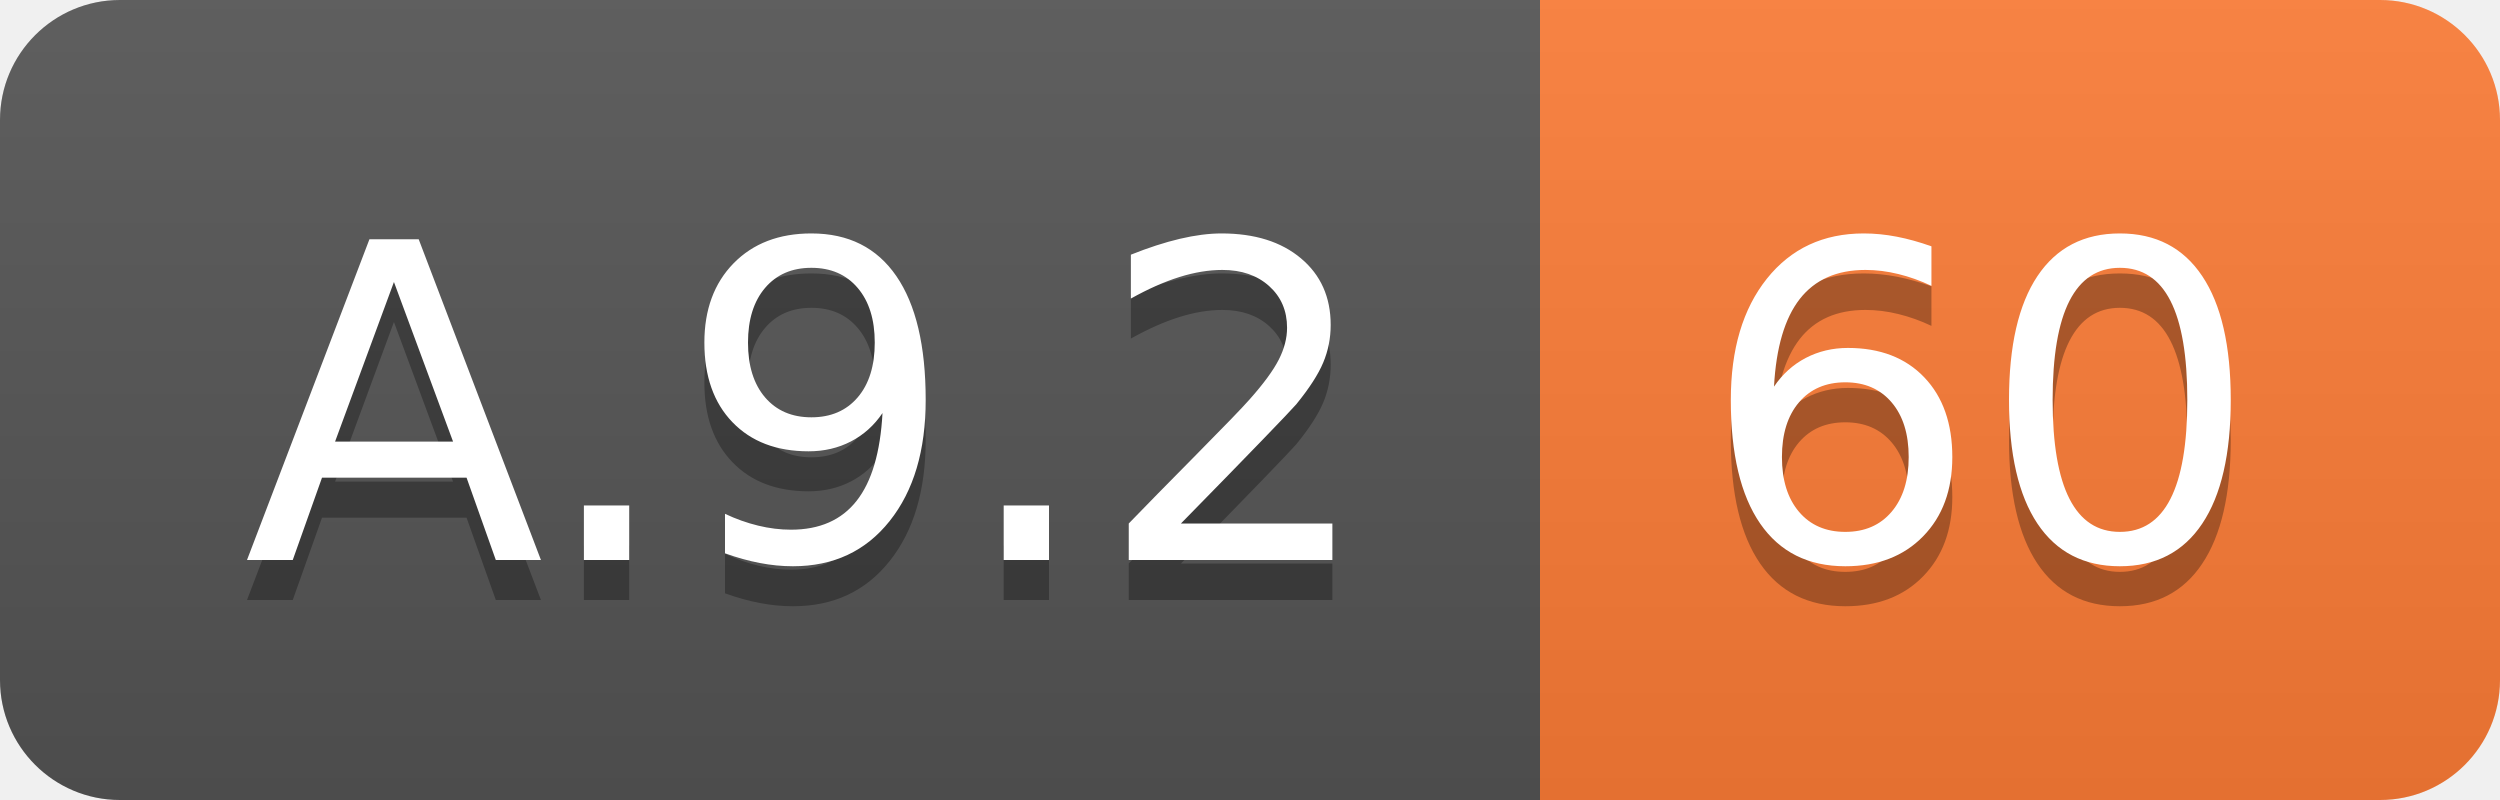
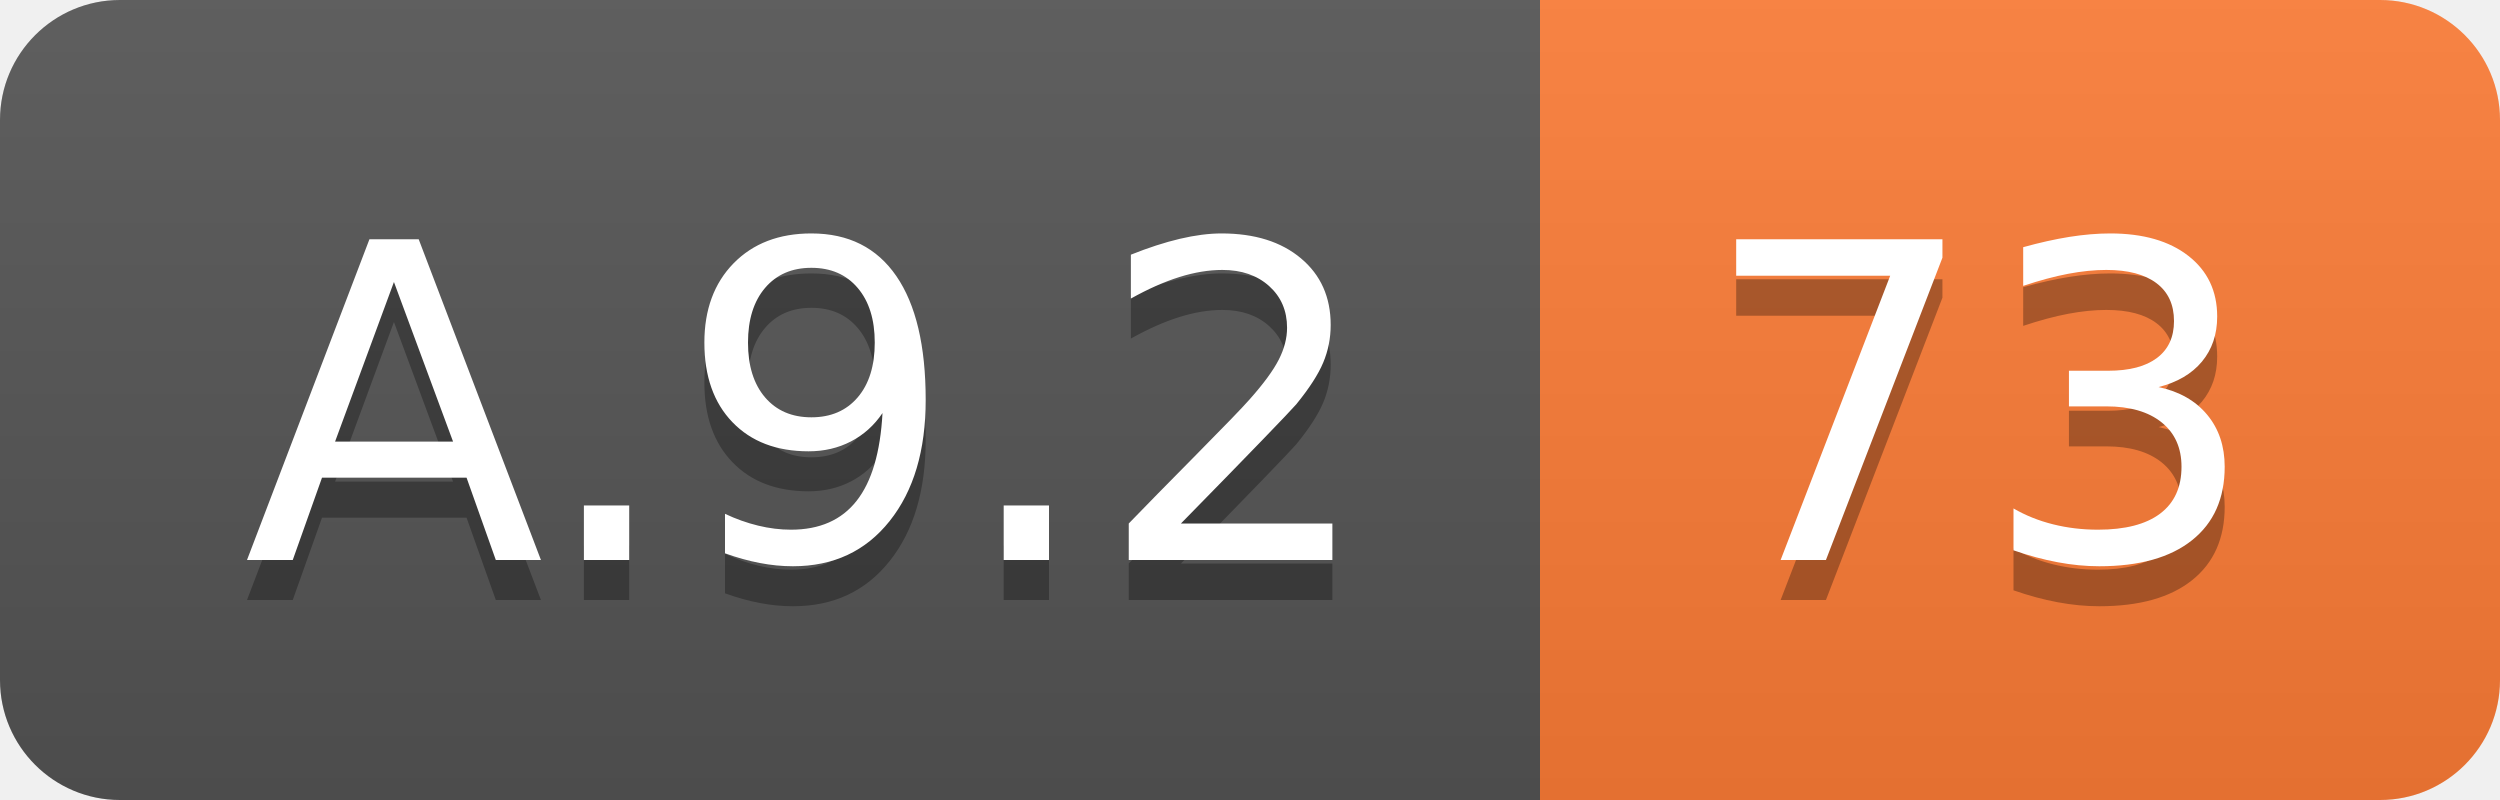
<svg xmlns="http://www.w3.org/2000/svg" width="62.5" height="20">
  <linearGradient id="smooth" x2="0" y2="100%">
    <stop offset="0" stop-color="#bbb" stop-opacity=".1" />
    <stop offset="1" stop-opacity=".1" />
  </linearGradient>
  <clipPath id="round">
    <rect width="62.5" height="20" rx="3" fill="#fff" />
  </clipPath>
  <g clip-path="url(#round)">
    <rect width="38.5" height="20" fill="#555" />
    <rect x="38.5" width="24.0" height="20" fill="#fe7d37" />
    <rect width="62.5" height="20" fill="url(#smooth)" />
  </g>
  <g fill="#fff" text-anchor="middle" font-family="DejaVu Sans,Verdana,Geneva,sans-serif" font-size="110">
    <text x="202.5" y="150" fill="#010101" fill-opacity=".3" transform="scale(0.1)" textLength="285.0" lengthAdjust="spacing">A.9.2</text>
    <text x="202.5" y="140" transform="scale(0.1)" textLength="285.0" lengthAdjust="spacing">A.9.2</text>
-     <text x="495.0" y="150" fill="#010101" fill-opacity=".3" transform="scale(0.1)" textLength="140.0" lengthAdjust="spacing">60</text>
-     <text x="495.0" y="140" transform="scale(0.1)" textLength="140.0" lengthAdjust="spacing">60</text>
+     <text x="495.0" y="150" fill="#010101" fill-opacity=".3" transform="scale(0.1)" textLength="140.0" lengthAdjust="spacing">73</text>
+     <text x="495.0" y="140" transform="scale(0.1)" textLength="140.0" lengthAdjust="spacing">73</text>
  </g>
</svg>
